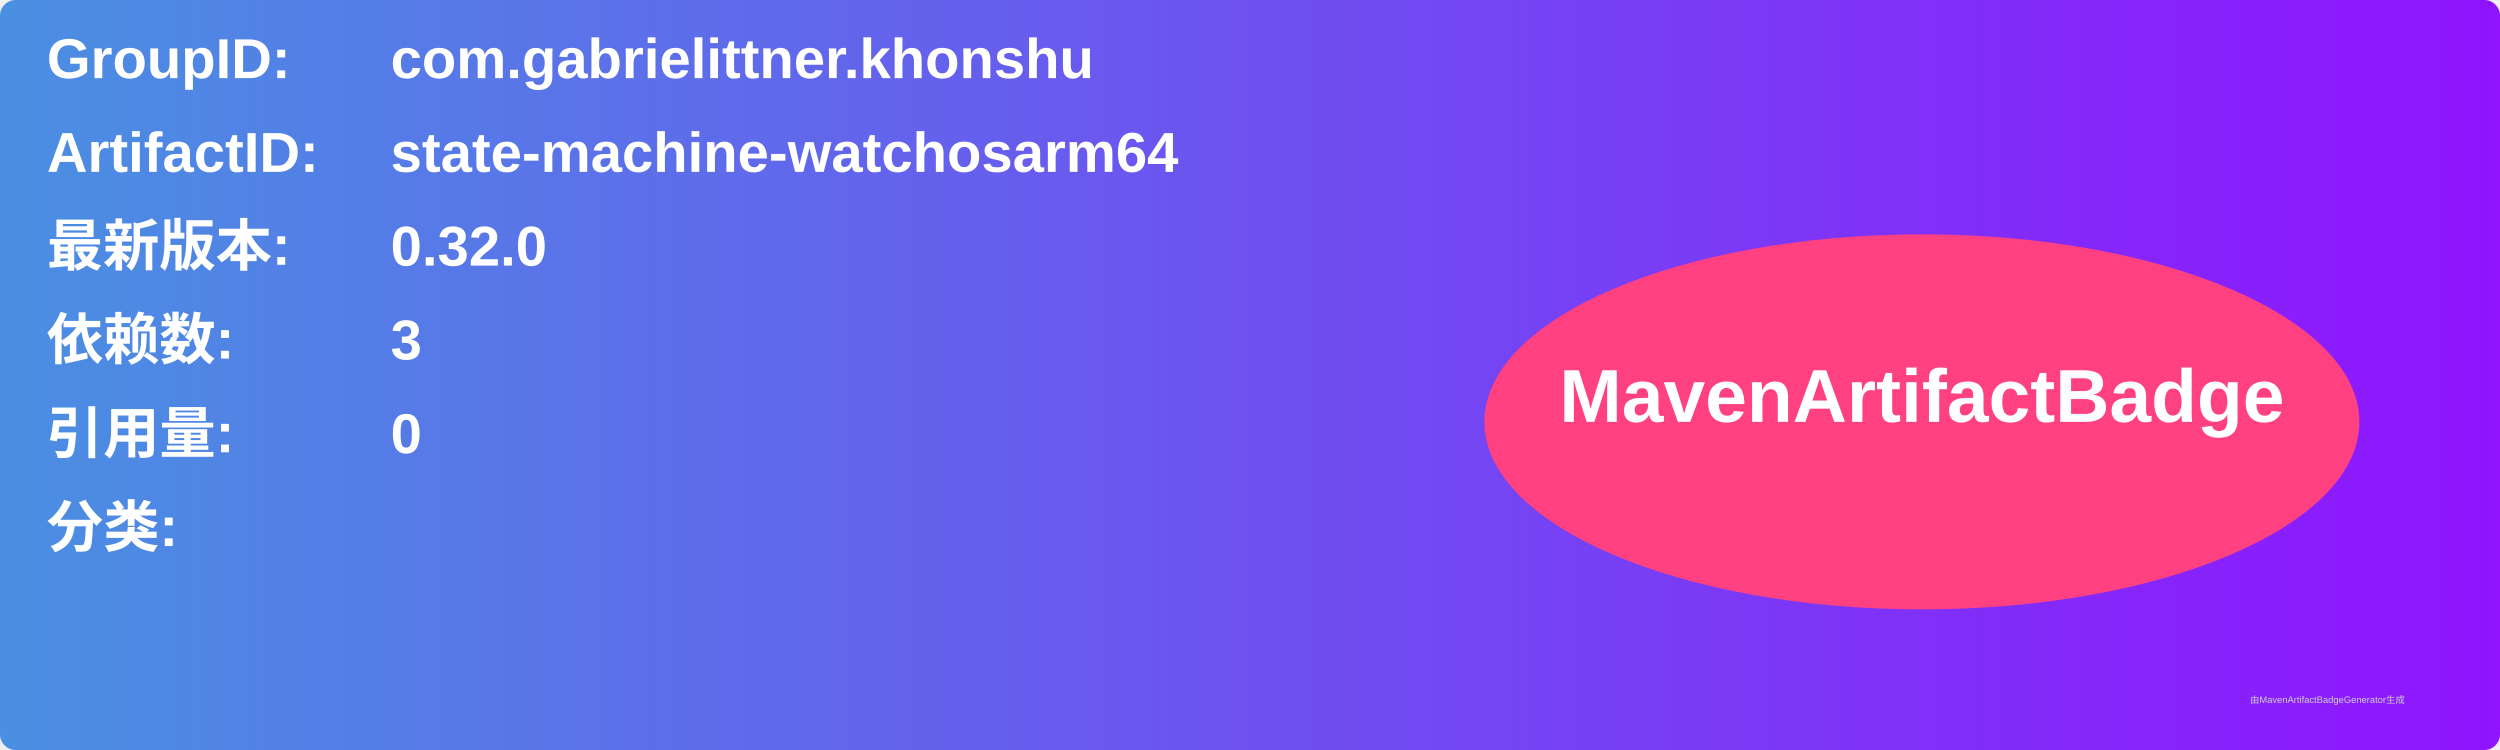
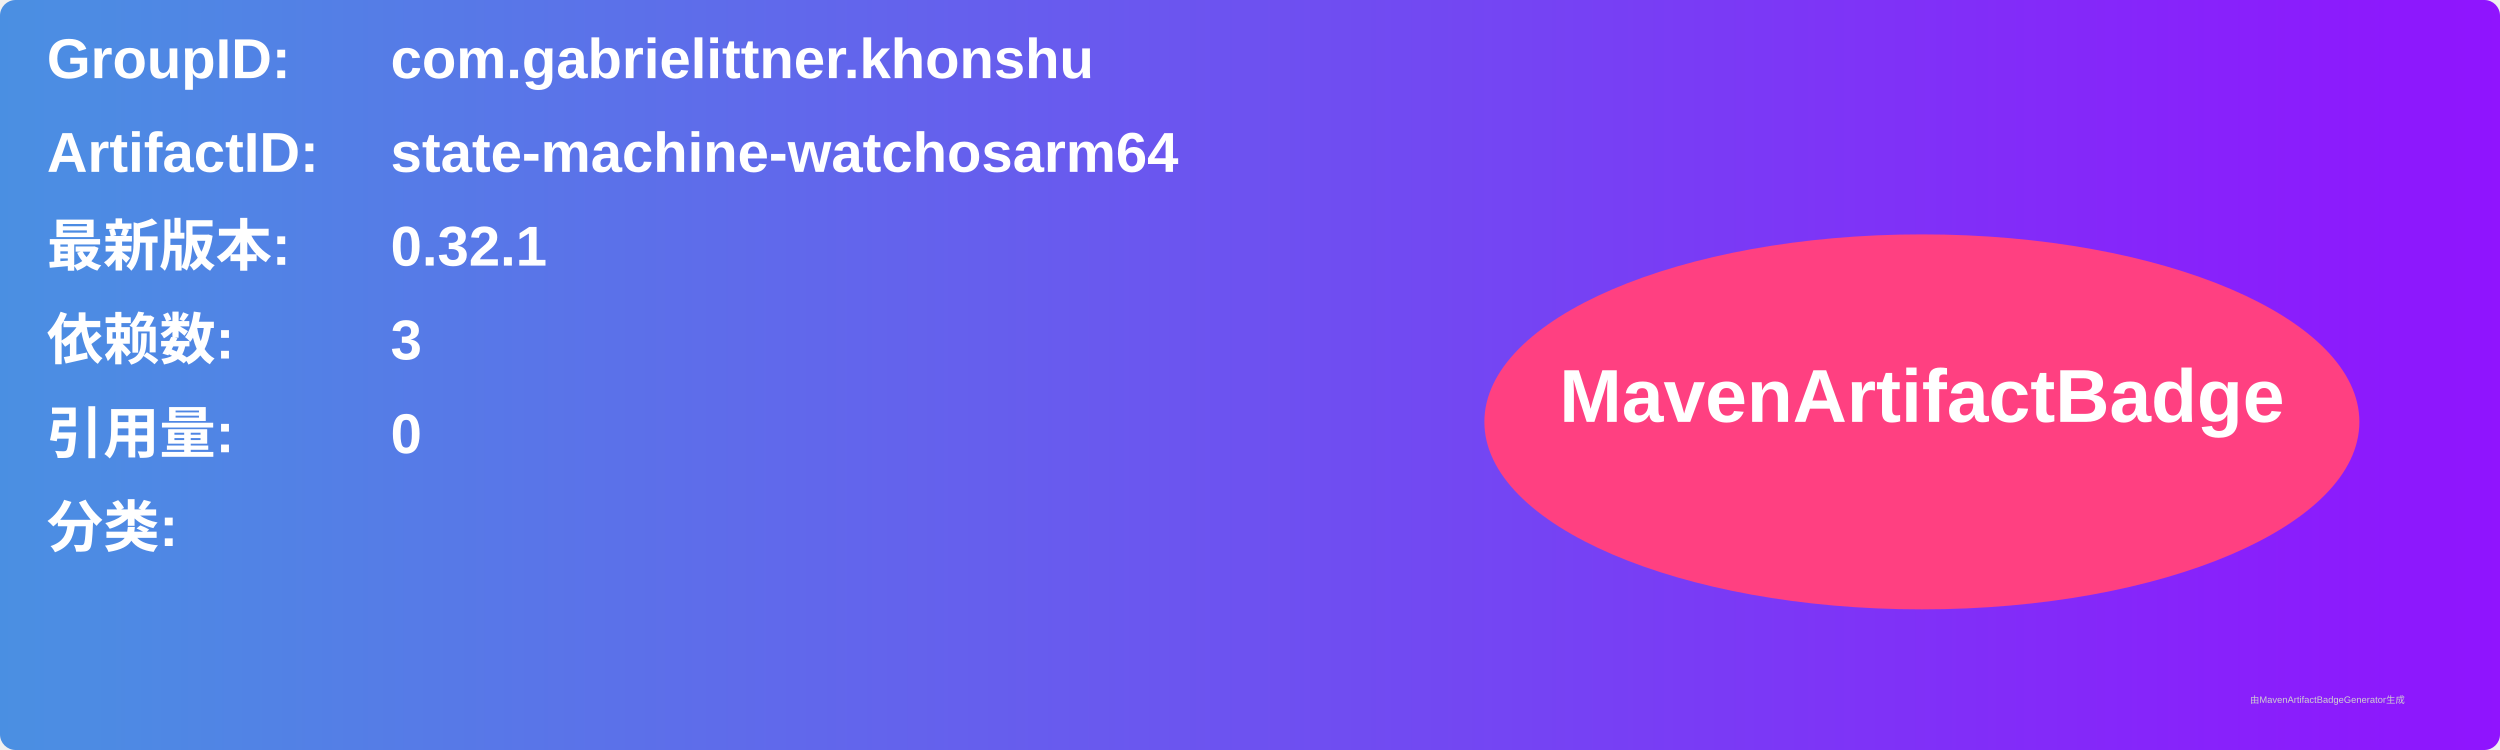
<svg xmlns="http://www.w3.org/2000/svg" width="800" height="240" viewBox="0 0 800 240">
  <linearGradient id="grad" x1="0%" y1="0%" x2="100%" y2="0%">
    <stop offset="0%" stop-color="#4a90e2" />
    <stop offset="100%" stop-color="#9013fe" />
  </linearGradient>
  <rect width="100%" height="100%" rx="5" ry="5" fill="url(#grad)" />
  <g transform="translate(15, 15)">
    <text x="0" y="10" font-family="Arial" font-size="18" fill="white" font-weight="bold" width="260">GroupID:</text>
    <text x="110" y="10" font-family="Arial" font-size="18" fill="white" font-weight="bold" width="460">com.gabrielittner.khonshu</text>
    <text x="0" y="40" font-family="Arial" font-size="18" fill="white" font-weight="bold" width="260">ArtifactID:</text>
    <text x="110" y="40" font-family="Arial" font-size="18" fill="white" font-weight="bold" width="460">state-machine-watchosarm64</text>
    <text x="0" y="70" font-family="Arial" font-size="18" fill="white" font-weight="bold">最新版本:</text>
    <text x="110" y="70" font-family="Arial" font-size="18" fill="white" font-weight="bold">
-       <tspan font-weight="bold">0.32.0</tspan>
+       <tspan font-weight="bold">0.32.1</tspan>
    </text>
    <text x="0" y="100" font-family="Arial" font-size="18" fill="white" font-weight="bold">依赖数: </text>
    <text x="110" y="100" font-family="Arial" font-size="18" fill="white">
      <tspan font-weight="bold">3</tspan>
    </text>
    <text x="0" y="130" font-family="Arial" font-size="18" fill="white" font-weight="bold">引用量: </text>
    <text x="110" y="130" font-family="Arial" font-size="18" fill="white">
      <tspan font-weight="bold">0</tspan>
    </text>
    <text x="0" y="160" font-family="Arial" font-size="18" fill="white" font-weight="bold">分类:</text>
    <text x="10" y="190" font-family="Arial" font-size="10" fill="white">
      <tspan font-weight="bold" />
    </text>
    <ellipse cx="600" cy="120" rx="140" ry="60" fill="#ff4081" />
    <text x="600" y="120" text-anchor="middle" font-family="Arial" font-size="24" fill="white" font-weight="bold">MavenArtifactBadge</text>
  </g>
  <text x="720" y="225" font-family="Arial" font-size="3" fill="#d0d0d0">由MavenArtifactBadgeGenerator生成</text>
</svg>
